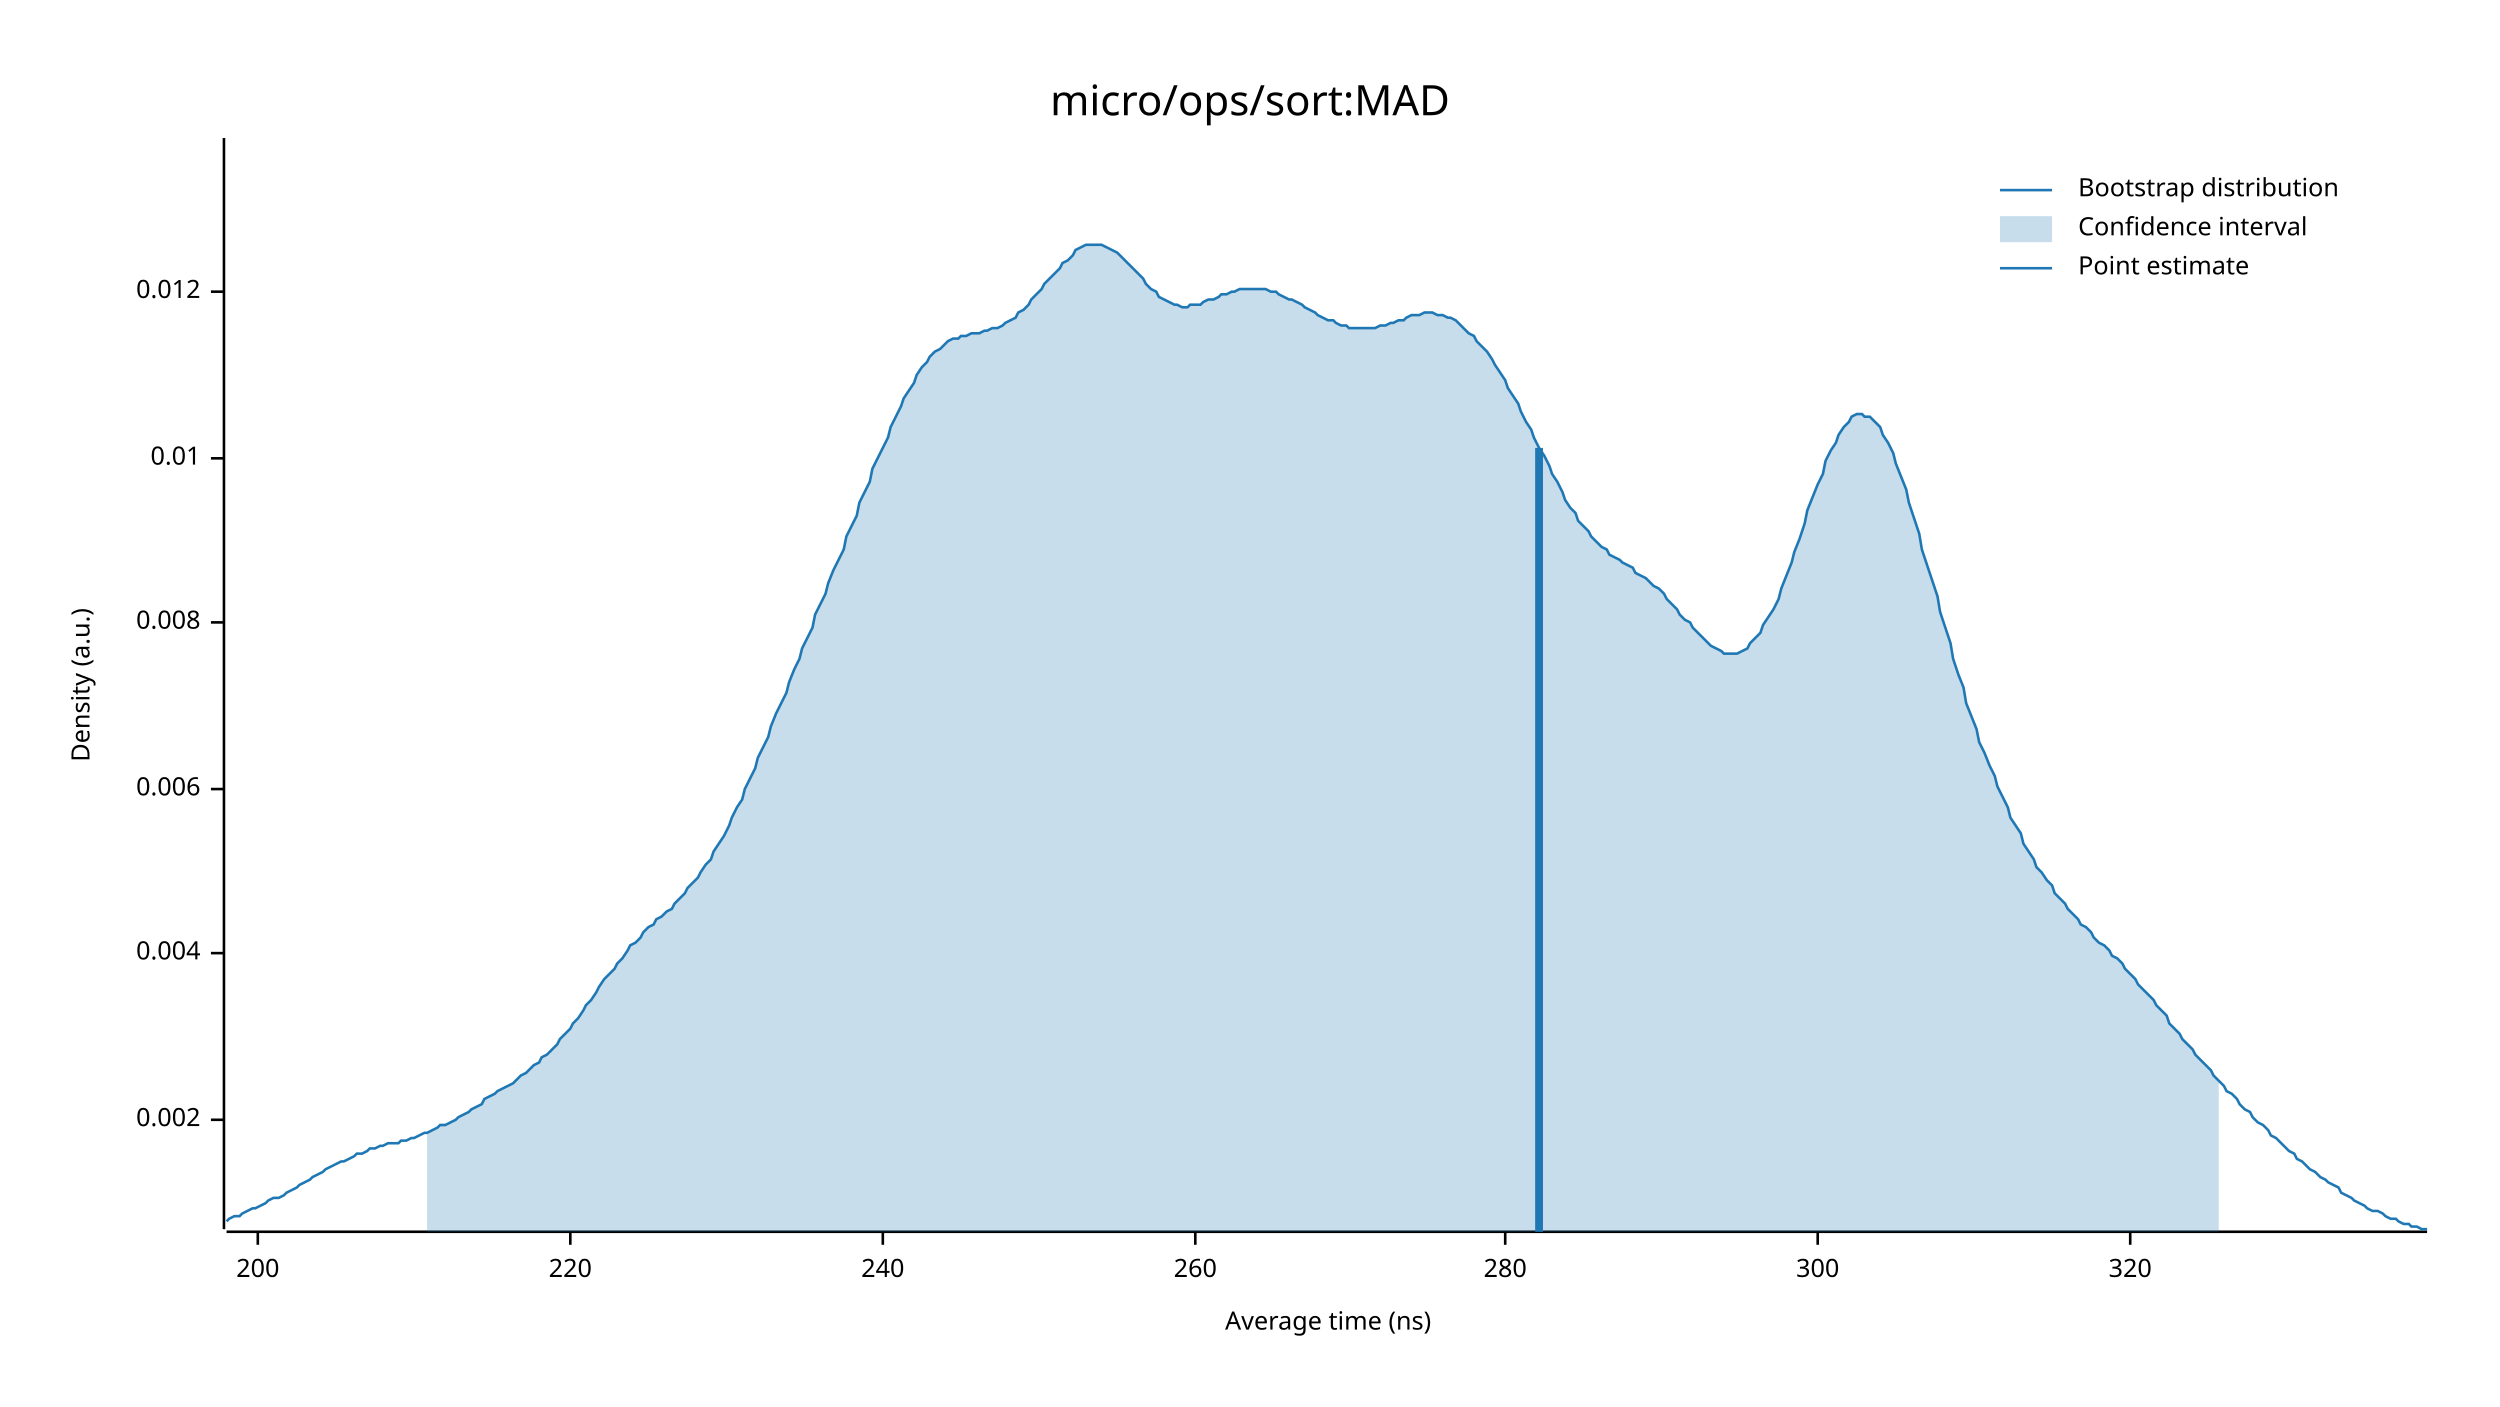
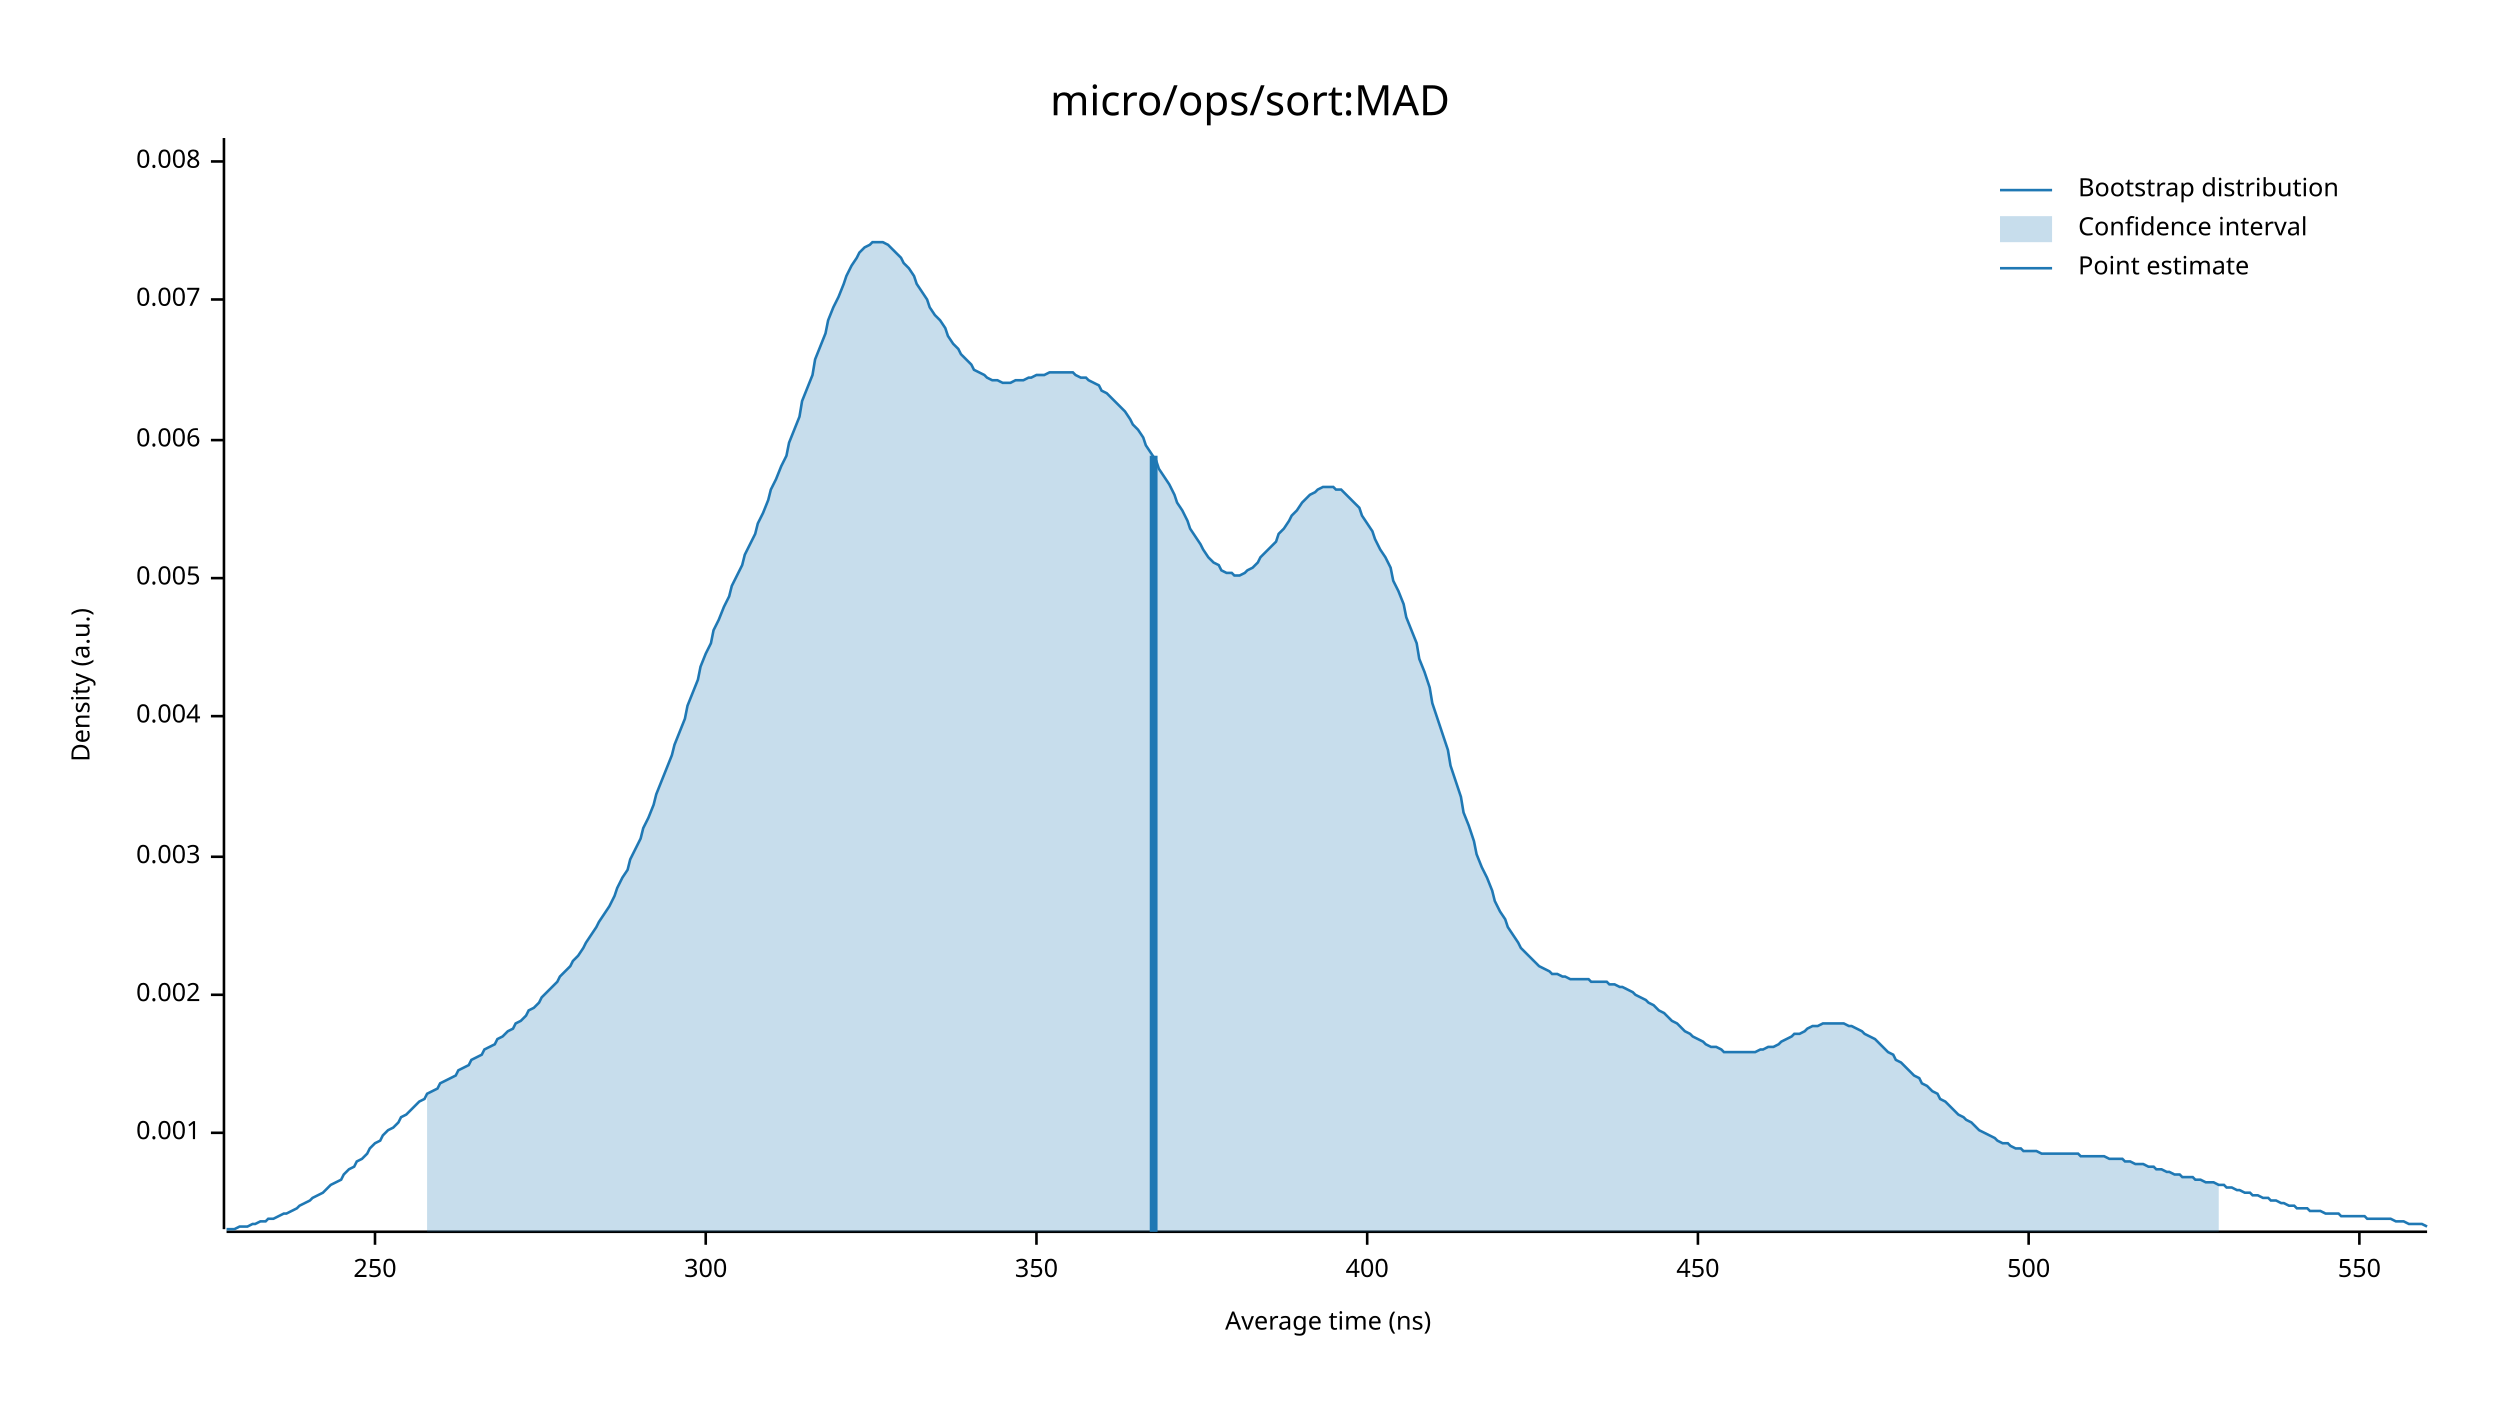
<svg xmlns="http://www.w3.org/2000/svg" width="960" height="540" viewBox="0 0 960 540">
  <text x="480" y="32" dy="0.76em" text-anchor="middle" font-family="sans-serif" font-size="16.129" opacity="1" fill="#000000">
micro/ops/sort:MAD
</text>
  <text x="27" y="263" dy="0.76em" text-anchor="middle" font-family="sans-serif" font-size="9.677" opacity="1" fill="#000000" transform="rotate(270, 27, 263)">
Density (a.u.)
</text>
  <text x="510" y="513" dy="-0.5ex" text-anchor="middle" font-family="sans-serif" font-size="9.677" opacity="1" fill="#000000">
Average time (ns)
</text>
  <polyline fill="none" opacity="1" stroke="#000000" stroke-width="1" points="86,53 86,472 " />
-   <text x="77" y="430" dy="0.5ex" text-anchor="end" font-family="sans-serif" font-size="9.677" opacity="1" fill="#000000">
+   <text x="77" y="435" dy="0.5ex" text-anchor="end" font-family="sans-serif" font-size="9.677" opacity="1" fill="#000000">
+ 0.001
+ </text>
+   <polyline fill="none" opacity="1" stroke="#000000" stroke-width="1" points="81,435 86,435 " />
+   <text x="77" y="382" dy="0.5ex" text-anchor="end" font-family="sans-serif" font-size="9.677" opacity="1" fill="#000000">
0.002
</text>
-   <polyline fill="none" opacity="1" stroke="#000000" stroke-width="1" points="81,430 86,430 " />
-   <text x="77" y="366" dy="0.5ex" text-anchor="end" font-family="sans-serif" font-size="9.677" opacity="1" fill="#000000">
+   <polyline fill="none" opacity="1" stroke="#000000" stroke-width="1" points="81,382 86,382 " />
+   <text x="77" y="329" dy="0.5ex" text-anchor="end" font-family="sans-serif" font-size="9.677" opacity="1" fill="#000000">
+ 0.003
+ </text>
+   <polyline fill="none" opacity="1" stroke="#000000" stroke-width="1" points="81,329 86,329 " />
+   <text x="77" y="275" dy="0.5ex" text-anchor="end" font-family="sans-serif" font-size="9.677" opacity="1" fill="#000000">
0.004
</text>
-   <polyline fill="none" opacity="1" stroke="#000000" stroke-width="1" points="81,366 86,366 " />
-   <text x="77" y="303" dy="0.5ex" text-anchor="end" font-family="sans-serif" font-size="9.677" opacity="1" fill="#000000">
+   <polyline fill="none" opacity="1" stroke="#000000" stroke-width="1" points="81,275 86,275 " />
+   <text x="77" y="222" dy="0.5ex" text-anchor="end" font-family="sans-serif" font-size="9.677" opacity="1" fill="#000000">
+ 0.005
+ </text>
+   <polyline fill="none" opacity="1" stroke="#000000" stroke-width="1" points="81,222 86,222 " />
+   <text x="77" y="169" dy="0.5ex" text-anchor="end" font-family="sans-serif" font-size="9.677" opacity="1" fill="#000000">
0.006
</text>
-   <polyline fill="none" opacity="1" stroke="#000000" stroke-width="1" points="81,303 86,303 " />
-   <text x="77" y="239" dy="0.5ex" text-anchor="end" font-family="sans-serif" font-size="9.677" opacity="1" fill="#000000">
+   <polyline fill="none" opacity="1" stroke="#000000" stroke-width="1" points="81,169 86,169 " />
+   <text x="77" y="115" dy="0.5ex" text-anchor="end" font-family="sans-serif" font-size="9.677" opacity="1" fill="#000000">
+ 0.007
+ </text>
+   <polyline fill="none" opacity="1" stroke="#000000" stroke-width="1" points="81,115 86,115 " />
+   <text x="77" y="62" dy="0.5ex" text-anchor="end" font-family="sans-serif" font-size="9.677" opacity="1" fill="#000000">
0.008
</text>
-   <polyline fill="none" opacity="1" stroke="#000000" stroke-width="1" points="81,239 86,239 " />
-   <text x="77" y="176" dy="0.5ex" text-anchor="end" font-family="sans-serif" font-size="9.677" opacity="1" fill="#000000">
- 0.01
+   <polyline fill="none" opacity="1" stroke="#000000" stroke-width="1" points="81,62 86,62 " />
+   <polyline fill="none" opacity="1" stroke="#000000" stroke-width="1" points="87,473 932,473 " />
+   <text x="144" y="483" dy="0.76em" text-anchor="middle" font-family="sans-serif" font-size="9.677" opacity="1" fill="#000000">
+ 250
</text>
-   <polyline fill="none" opacity="1" stroke="#000000" stroke-width="1" points="81,176 86,176 " />
-   <text x="77" y="112" dy="0.5ex" text-anchor="end" font-family="sans-serif" font-size="9.677" opacity="1" fill="#000000">
- 0.012
- </text>
-   <polyline fill="none" opacity="1" stroke="#000000" stroke-width="1" points="81,112 86,112 " />
-   <polyline fill="none" opacity="1" stroke="#000000" stroke-width="1" points="87,473 932,473 " />
-   <text x="99" y="483" dy="0.76em" text-anchor="middle" font-family="sans-serif" font-size="9.677" opacity="1" fill="#000000">
- 200
- </text>
-   <polyline fill="none" opacity="1" stroke="#000000" stroke-width="1" points="99,473 99,478 " />
-   <text x="219" y="483" dy="0.76em" text-anchor="middle" font-family="sans-serif" font-size="9.677" opacity="1" fill="#000000">
- 220
- </text>
-   <polyline fill="none" opacity="1" stroke="#000000" stroke-width="1" points="219,473 219,478 " />
-   <text x="339" y="483" dy="0.76em" text-anchor="middle" font-family="sans-serif" font-size="9.677" opacity="1" fill="#000000">
- 240
- </text>
-   <polyline fill="none" opacity="1" stroke="#000000" stroke-width="1" points="339,473 339,478 " />
-   <text x="459" y="483" dy="0.76em" text-anchor="middle" font-family="sans-serif" font-size="9.677" opacity="1" fill="#000000">
- 260
- </text>
-   <polyline fill="none" opacity="1" stroke="#000000" stroke-width="1" points="459,473 459,478 " />
-   <text x="578" y="483" dy="0.76em" text-anchor="middle" font-family="sans-serif" font-size="9.677" opacity="1" fill="#000000">
- 280
- </text>
-   <polyline fill="none" opacity="1" stroke="#000000" stroke-width="1" points="578,473 578,478 " />
-   <text x="698" y="483" dy="0.76em" text-anchor="middle" font-family="sans-serif" font-size="9.677" opacity="1" fill="#000000">
+   <polyline fill="none" opacity="1" stroke="#000000" stroke-width="1" points="144,473 144,478 " />
+   <text x="271" y="483" dy="0.76em" text-anchor="middle" font-family="sans-serif" font-size="9.677" opacity="1" fill="#000000">
300
</text>
-   <polyline fill="none" opacity="1" stroke="#000000" stroke-width="1" points="698,473 698,478 " />
-   <text x="818" y="483" dy="0.76em" text-anchor="middle" font-family="sans-serif" font-size="9.677" opacity="1" fill="#000000">
- 320
+   <polyline fill="none" opacity="1" stroke="#000000" stroke-width="1" points="271,473 271,478 " />
+   <text x="398" y="483" dy="0.76em" text-anchor="middle" font-family="sans-serif" font-size="9.677" opacity="1" fill="#000000">
+ 350
</text>
-   <polyline fill="none" opacity="1" stroke="#000000" stroke-width="1" points="818,473 818,478 " />
-   <polyline fill="none" opacity="1" stroke="#1F78B4" stroke-width="1" points="87,469 88,468 90,467 92,467 93,466 95,465 97,464 98,464 100,463 102,462 103,461 105,460 107,460 109,459 110,458 112,457 114,456 115,455 117,454 119,453 120,452 122,451 124,450 125,449 127,448 129,447 131,446 132,446 134,445 136,444 137,443 139,443 141,442 142,441 144,441 146,440 147,440 149,439 151,439 153,439 154,438 156,438 158,437 159,437 161,436 163,435 164,435 166,434 168,433 169,432 171,432 173,431 175,430 176,429 178,428 180,427 181,426 183,425 185,424 186,422 188,421 190,420 191,419 193,418 195,417 197,416 198,415 200,413 202,412 203,411 205,409 207,408 208,406 210,405 212,403 214,401 215,399 217,397 219,395 220,393 222,391 224,388 225,386 227,384 229,381 230,379 232,376 234,374 236,372 237,370 239,368 241,365 242,363 244,362 246,360 247,358 249,356 251,355 252,353 254,352 256,350 258,349 259,347 261,345 263,343 264,341 266,339 268,337 269,335 271,332 273,330 274,327 276,324 278,321 280,317 281,314 283,310 285,307 286,303 288,299 290,295 291,291 293,287 295,283 296,279 298,274 300,270 302,266 303,262 305,257 307,253 308,249 310,245 312,241 313,236 315,232 317,228 318,224 320,219 322,215 324,211 325,206 327,202 329,198 330,193 332,189 334,185 335,180 337,176 339,172 341,168 342,164 344,160 346,156 347,153 349,150 351,147 352,144 354,141 356,139 357,137 359,135 361,134 363,132 364,131 366,130 368,130 369,129 371,129 373,128 374,128 376,128 378,127 379,127 381,126 383,126 385,125 386,124 388,123 390,122 391,120 393,119 395,117 396,115 398,113 400,111 401,109 403,107 405,105 407,103 408,101 410,100 412,98 413,96 415,95 417,94 418,94 420,94 422,94 423,94 425,95 427,96 429,97 430,98 432,100 434,102 435,103 437,105 439,107 440,109 442,111 444,112 445,114 447,115 449,116 451,117 452,117 454,118 456,118 457,117 459,117 461,117 462,116 464,115 466,115 468,114 469,113 471,113 473,112 474,112 476,111 478,111 479,111 481,111 483,111 484,111 486,111 488,112 490,112 491,113 493,114 495,115 496,115 498,116 500,117 501,118 503,119 505,120 506,121 508,122 510,123 512,123 513,124 515,125 517,125 518,126 520,126 522,126 523,126 525,126 527,126 528,126 530,125 532,125 534,124 535,124 537,123 539,123 540,122 542,121 544,121 545,121 547,120 549,120 550,120 552,121 554,121 556,122 557,122 559,123 561,125 562,126 564,128 566,129 567,131 569,133 571,135 573,138 574,140 576,143 578,146 579,149 581,152 583,155 584,158 586,162 588,165 589,168 591,172 593,175 595,179 596,182 598,185 600,189 601,192 603,195 605,197 606,200 608,202 610,204 611,206 613,208 615,210 617,211 618,213 620,214 622,215 623,216 625,217 627,218 628,220 630,221 632,222 633,223 635,225 637,226 639,228 640,230 642,232 644,234 645,236 647,238 649,239 650,241 652,243 654,245 655,246 657,248 659,249 661,250 662,251 664,251 666,251 667,251 669,250 671,249 672,247 674,245 676,243 677,240 679,237 681,234 683,230 684,226 686,221 688,216 689,212 691,207 693,201 694,196 696,191 698,186 700,182 701,177 703,173 705,170 706,167 708,164 710,162 711,160 713,159 715,159 716,160 718,160 720,162 722,164 723,167 725,170 727,174 728,178 730,183 732,188 733,193 735,199 737,205 738,211 740,217 742,223 744,229 745,235 747,241 749,247 750,253 752,259 754,264 755,270 757,275 759,280 760,285 762,289 764,294 766,298 767,302 769,306 771,310 772,314 774,317 776,320 777,324 779,327 781,330 782,333 784,335 786,338 788,340 789,343 791,345 793,347 794,349 796,351 798,353 799,355 801,356 803,358 804,360 806,362 808,363 810,365 811,367 813,368 815,370 816,372 818,374 820,376 821,378 823,380 825,382 827,384 828,386 830,388 832,390 833,393 835,395 837,397 838,399 840,401 842,403 843,405 845,407 847,409 849,411 850,413 852,415 854,417 855,419 857,420 859,422 860,424 862,426 864,427 865,429 867,431 869,432 871,434 872,436 874,437 876,439 877,440 879,442 881,443 882,445 884,446 886,448 887,449 889,450 891,452 893,453 894,454 896,455 898,456 899,458 901,459 903,460 904,461 906,462 908,463 909,464 911,465 913,465 915,466 916,467 918,468 920,468 921,469 923,470 925,470 926,471 928,471 930,472 932,472 " />
-   <polygon opacity="0.25" fill="#1F78B4" points="164,435 166,434 168,433 169,432 171,432 173,431 175,430 176,429 178,428 180,427 181,426 183,425 185,424 186,422 188,421 190,420 191,419 193,418 195,417 197,416 198,415 200,413 202,412 203,411 205,409 207,408 208,406 210,405 212,403 214,401 215,399 217,397 219,395 220,393 222,391 224,388 225,386 227,384 229,381 230,379 232,376 234,374 236,372 237,370 239,368 241,365 242,363 244,362 246,360 247,358 249,356 251,355 252,353 254,352 256,350 258,349 259,347 261,345 263,343 264,341 266,339 268,337 269,335 271,332 273,330 274,327 276,324 278,321 280,317 281,314 283,310 285,307 286,303 288,299 290,295 291,291 293,287 295,283 296,279 298,274 300,270 302,266 303,262 305,257 307,253 308,249 310,245 312,241 313,236 315,232 317,228 318,224 320,219 322,215 324,211 325,206 327,202 329,198 330,193 332,189 334,185 335,180 337,176 339,172 341,168 342,164 344,160 346,156 347,153 349,150 351,147 352,144 354,141 356,139 357,137 359,135 361,134 363,132 364,131 366,130 368,130 369,129 371,129 373,128 374,128 376,128 378,127 379,127 381,126 383,126 385,125 386,124 388,123 390,122 391,120 393,119 395,117 396,115 398,113 400,111 401,109 403,107 405,105 407,103 408,101 410,100 412,98 413,96 415,95 417,94 418,94 420,94 422,94 423,94 425,95 427,96 429,97 430,98 432,100 434,102 435,103 437,105 439,107 440,109 442,111 444,112 445,114 447,115 449,116 451,117 452,117 454,118 456,118 457,117 459,117 461,117 462,116 464,115 466,115 468,114 469,113 471,113 473,112 474,112 476,111 478,111 479,111 481,111 483,111 484,111 486,111 488,112 490,112 491,113 493,114 495,115 496,115 498,116 500,117 501,118 503,119 505,120 506,121 508,122 510,123 512,123 513,124 515,125 517,125 518,126 520,126 522,126 523,126 525,126 527,126 528,126 530,125 532,125 534,124 535,124 537,123 539,123 540,122 542,121 544,121 545,121 547,120 549,120 550,120 552,121 554,121 556,122 557,122 559,123 561,125 562,126 564,128 566,129 567,131 569,133 571,135 573,138 574,140 576,143 578,146 579,149 581,152 583,155 584,158 586,162 588,165 589,168 591,172 593,175 595,179 596,182 598,185 600,189 601,192 603,195 605,197 606,200 608,202 610,204 611,206 613,208 615,210 617,211 618,213 620,214 622,215 623,216 625,217 627,218 628,220 630,221 632,222 633,223 635,225 637,226 639,228 640,230 642,232 644,234 645,236 647,238 649,239 650,241 652,243 654,245 655,246 657,248 659,249 661,250 662,251 664,251 666,251 667,251 669,250 671,249 672,247 674,245 676,243 677,240 679,237 681,234 683,230 684,226 686,221 688,216 689,212 691,207 693,201 694,196 696,191 698,186 700,182 701,177 703,173 705,170 706,167 708,164 710,162 711,160 713,159 715,159 716,160 718,160 720,162 722,164 723,167 725,170 727,174 728,178 730,183 732,188 733,193 735,199 737,205 738,211 740,217 742,223 744,229 745,235 747,241 749,247 750,253 752,259 754,264 755,270 757,275 759,280 760,285 762,289 764,294 766,298 767,302 769,306 771,310 772,314 774,317 776,320 777,324 779,327 781,330 782,333 784,335 786,338 788,340 789,343 791,345 793,347 794,349 796,351 798,353 799,355 801,356 803,358 804,360 806,362 808,363 810,365 811,367 813,368 815,370 816,372 818,374 820,376 821,378 823,380 825,382 827,384 828,386 830,388 832,390 833,393 835,395 837,397 838,399 840,401 842,403 843,405 845,407 847,409 849,411 850,413 852,415 852,473 164,473 " />
-   <polyline fill="none" opacity="1" stroke="#1F78B4" stroke-width="3" points="591,473 591,172 " />
+   <polyline fill="none" opacity="1" stroke="#000000" stroke-width="1" points="398,473 398,478 " />
+   <text x="525" y="483" dy="0.76em" text-anchor="middle" font-family="sans-serif" font-size="9.677" opacity="1" fill="#000000">
+ 400
+ </text>
+   <polyline fill="none" opacity="1" stroke="#000000" stroke-width="1" points="525,473 525,478 " />
+   <text x="652" y="483" dy="0.76em" text-anchor="middle" font-family="sans-serif" font-size="9.677" opacity="1" fill="#000000">
+ 450
+ </text>
+   <polyline fill="none" opacity="1" stroke="#000000" stroke-width="1" points="652,473 652,478 " />
+   <text x="779" y="483" dy="0.76em" text-anchor="middle" font-family="sans-serif" font-size="9.677" opacity="1" fill="#000000">
+ 500
+ </text>
+   <polyline fill="none" opacity="1" stroke="#000000" stroke-width="1" points="779,473 779,478 " />
+   <text x="906" y="483" dy="0.76em" text-anchor="middle" font-family="sans-serif" font-size="9.677" opacity="1" fill="#000000">
+ 550
+ </text>
+   <polyline fill="none" opacity="1" stroke="#000000" stroke-width="1" points="906,473 906,478 " />
+   <polyline fill="none" opacity="1" stroke="#1F78B4" stroke-width="1" points="87,472 88,472 90,472 92,471 93,471 95,471 97,470 98,470 100,469 102,469 103,468 105,468 107,467 109,466 110,466 112,465 114,464 115,463 117,462 119,461 120,460 122,459 124,458 125,457 127,455 129,454 131,453 132,451 134,449 136,448 137,446 139,445 141,443 142,441 144,439 146,438 147,436 149,434 151,433 153,431 154,429 156,428 158,426 159,425 161,423 163,422 164,420 166,419 168,418 169,416 171,415 173,414 175,413 176,411 178,410 180,409 181,407 183,406 185,405 186,403 188,402 190,401 191,399 193,398 195,396 197,395 198,393 200,392 202,390 203,388 205,387 207,385 208,383 210,381 212,379 214,377 215,375 217,373 219,371 220,369 222,367 224,364 225,362 227,359 229,356 230,354 232,351 234,348 236,344 237,341 239,337 241,334 242,330 244,326 246,322 247,318 249,314 251,309 252,305 254,300 256,295 258,290 259,286 261,281 263,276 264,271 266,266 268,261 269,256 271,251 273,247 274,242 276,238 278,233 280,229 281,225 283,221 285,217 286,213 288,209 290,205 291,201 293,197 295,192 296,188 298,184 300,179 302,175 303,170 305,165 307,160 308,154 310,149 312,144 313,138 315,133 317,128 318,123 320,118 322,114 324,109 325,106 327,102 329,99 330,97 332,95 334,94 335,93 337,93 339,93 341,94 342,95 344,97 346,99 347,101 349,103 351,106 352,109 354,112 356,115 357,118 359,121 361,123 363,126 364,129 366,132 368,134 369,136 371,138 373,140 374,142 376,143 378,144 379,145 381,146 383,146 385,147 386,147 388,147 390,146 391,146 393,146 395,145 396,145 398,144 400,144 401,144 403,143 405,143 407,143 408,143 410,143 412,143 413,144 415,145 417,145 418,146 420,147 422,148 423,150 425,151 427,153 429,155 430,156 432,158 434,161 435,163 437,165 439,168 440,171 442,174 444,177 445,180 447,183 449,186 451,190 452,193 454,196 456,200 457,203 459,206 461,209 462,211 464,214 466,216 468,217 469,219 471,220 473,220 474,221 476,221 478,220 479,219 481,218 483,216 484,214 486,212 488,210 490,208 491,205 493,203 495,200 496,198 498,196 500,193 501,192 503,190 505,189 506,188 508,187 510,187 512,187 513,188 515,188 517,190 518,191 520,193 522,195 523,198 525,201 527,204 528,207 530,211 532,214 534,218 535,223 537,227 539,232 540,237 542,242 544,247 545,253 547,258 549,264 550,270 552,276 554,282 556,288 557,294 559,300 561,306 562,312 564,317 566,323 567,328 569,333 571,337 573,342 574,346 576,350 578,353 579,356 581,359 583,362 584,364 586,366 588,368 589,369 591,371 593,372 595,373 596,374 598,374 600,375 601,375 603,376 605,376 606,376 608,376 610,376 611,377 613,377 615,377 617,377 618,378 620,378 622,379 623,379 625,380 627,381 628,382 630,383 632,384 633,385 635,386 637,388 639,389 640,390 642,392 644,393 645,394 647,396 649,397 650,398 652,399 654,400 655,401 657,402 659,402 661,403 662,404 664,404 666,404 667,404 669,404 671,404 672,404 674,404 676,403 677,403 679,402 681,402 683,401 684,400 686,399 688,398 689,397 691,397 693,396 694,395 696,394 698,394 700,393 701,393 703,393 705,393 706,393 708,393 710,394 711,394 713,395 715,396 716,397 718,398 720,399 722,401 723,402 725,404 727,405 728,407 730,408 732,410 733,411 735,413 737,414 738,416 740,417 742,419 744,420 745,422 747,423 749,425 750,426 752,428 754,429 755,430 757,431 759,433 760,434 762,435 764,436 766,437 767,438 769,439 771,439 772,440 774,441 776,441 777,442 779,442 781,442 782,442 784,443 786,443 788,443 789,443 791,443 793,443 794,443 796,443 798,443 799,444 801,444 803,444 804,444 806,444 808,444 810,445 811,445 813,445 815,445 816,446 818,446 820,447 821,447 823,447 825,448 827,448 828,449 830,449 832,450 833,450 835,451 837,451 838,452 840,452 842,452 843,453 845,453 847,454 849,454 850,454 852,455 854,455 855,456 857,456 859,457 860,457 862,458 864,458 865,459 867,459 869,460 871,460 872,461 874,461 876,462 877,462 879,463 881,463 882,464 884,464 886,464 887,465 889,465 891,465 893,466 894,466 896,466 898,466 899,467 901,467 903,467 904,467 906,467 908,467 909,468 911,468 913,468 915,468 916,468 918,468 920,469 921,469 923,469 925,470 926,470 928,470 930,470 932,471 " />
+   <polygon opacity="0.25" fill="#1F78B4" points="164,420 166,419 168,418 169,416 171,415 173,414 175,413 176,411 178,410 180,409 181,407 183,406 185,405 186,403 188,402 190,401 191,399 193,398 195,396 197,395 198,393 200,392 202,390 203,388 205,387 207,385 208,383 210,381 212,379 214,377 215,375 217,373 219,371 220,369 222,367 224,364 225,362 227,359 229,356 230,354 232,351 234,348 236,344 237,341 239,337 241,334 242,330 244,326 246,322 247,318 249,314 251,309 252,305 254,300 256,295 258,290 259,286 261,281 263,276 264,271 266,266 268,261 269,256 271,251 273,247 274,242 276,238 278,233 280,229 281,225 283,221 285,217 286,213 288,209 290,205 291,201 293,197 295,192 296,188 298,184 300,179 302,175 303,170 305,165 307,160 308,154 310,149 312,144 313,138 315,133 317,128 318,123 320,118 322,114 324,109 325,106 327,102 329,99 330,97 332,95 334,94 335,93 337,93 339,93 341,94 342,95 344,97 346,99 347,101 349,103 351,106 352,109 354,112 356,115 357,118 359,121 361,123 363,126 364,129 366,132 368,134 369,136 371,138 373,140 374,142 376,143 378,144 379,145 381,146 383,146 385,147 386,147 388,147 390,146 391,146 393,146 395,145 396,145 398,144 400,144 401,144 403,143 405,143 407,143 408,143 410,143 412,143 413,144 415,145 417,145 418,146 420,147 422,148 423,150 425,151 427,153 429,155 430,156 432,158 434,161 435,163 437,165 439,168 440,171 442,174 444,177 445,180 447,183 449,186 451,190 452,193 454,196 456,200 457,203 459,206 461,209 462,211 464,214 466,216 468,217 469,219 471,220 473,220 474,221 476,221 478,220 479,219 481,218 483,216 484,214 486,212 488,210 490,208 491,205 493,203 495,200 496,198 498,196 500,193 501,192 503,190 505,189 506,188 508,187 510,187 512,187 513,188 515,188 517,190 518,191 520,193 522,195 523,198 525,201 527,204 528,207 530,211 532,214 534,218 535,223 537,227 539,232 540,237 542,242 544,247 545,253 547,258 549,264 550,270 552,276 554,282 556,288 557,294 559,300 561,306 562,312 564,317 566,323 567,328 569,333 571,337 573,342 574,346 576,350 578,353 579,356 581,359 583,362 584,364 586,366 588,368 589,369 591,371 593,372 595,373 596,374 598,374 600,375 601,375 603,376 605,376 606,376 608,376 610,376 611,377 613,377 615,377 617,377 618,378 620,378 622,379 623,379 625,380 627,381 628,382 630,383 632,384 633,385 635,386 637,388 639,389 640,390 642,392 644,393 645,394 647,396 649,397 650,398 652,399 654,400 655,401 657,402 659,402 661,403 662,404 664,404 666,404 667,404 669,404 671,404 672,404 674,404 676,403 677,403 679,402 681,402 683,401 684,400 686,399 688,398 689,397 691,397 693,396 694,395 696,394 698,394 700,393 701,393 703,393 705,393 706,393 708,393 710,394 711,394 713,395 715,396 716,397 718,398 720,399 722,401 723,402 725,404 727,405 728,407 730,408 732,410 733,411 735,413 737,414 738,416 740,417 742,419 744,420 745,422 747,423 749,425 750,426 752,428 754,429 755,430 757,431 759,433 760,434 762,435 764,436 766,437 767,438 769,439 771,439 772,440 774,441 776,441 777,442 779,442 781,442 782,442 784,443 786,443 788,443 789,443 791,443 793,443 794,443 796,443 798,443 799,444 801,444 803,444 804,444 806,444 808,444 810,445 811,445 813,445 815,445 816,446 818,446 820,447 821,447 823,447 825,448 827,448 828,449 830,449 832,450 833,450 835,451 837,451 838,452 840,452 842,452 843,453 845,453 847,454 849,454 850,454 852,455 852,473 164,473 " />
+   <polyline fill="none" opacity="1" stroke="#1F78B4" stroke-width="3" points="443,473 443,175 " />
  <text x="798" y="68" dy="0.76em" text-anchor="start" font-family="sans-serif" font-size="9.677" opacity="1" fill="#000000">
Bootstrap distribution
</text>
  <text x="798" y="83" dy="0.76em" text-anchor="start" font-family="sans-serif" font-size="9.677" opacity="1" fill="#000000">
Confidence interval
</text>
  <text x="798" y="98" dy="0.76em" text-anchor="start" font-family="sans-serif" font-size="9.677" opacity="1" fill="#000000">
Point estimate
</text>
  <polyline fill="none" opacity="1" stroke="#1F78B4" stroke-width="1" points="768,73 788,73 " />
  <rect x="768" y="83" width="20" height="10" opacity="0.25" fill="#1F78B4" stroke="none" />
  <polyline fill="none" opacity="1" stroke="#1F78B4" stroke-width="1" points="768,103 788,103 " />
</svg>
